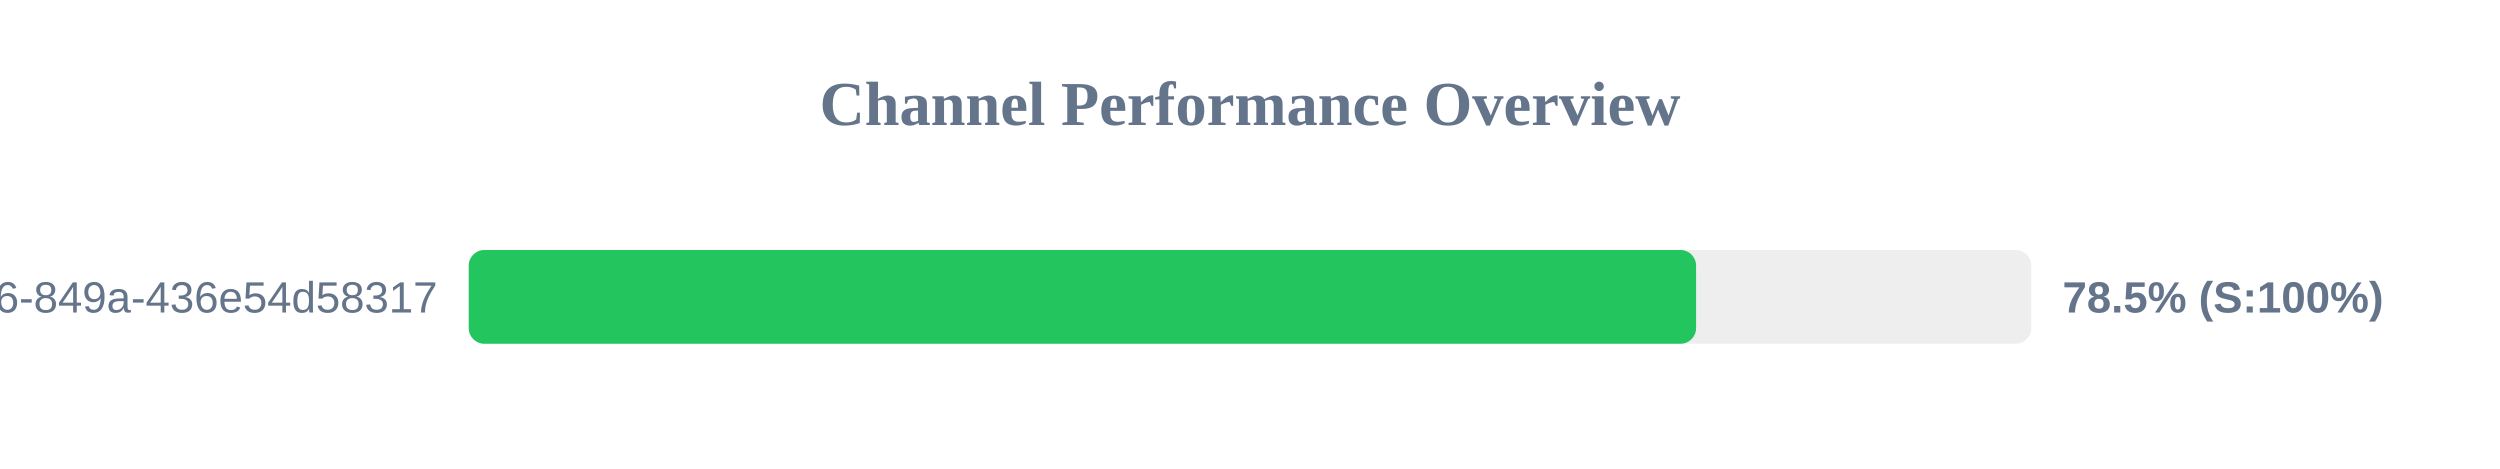
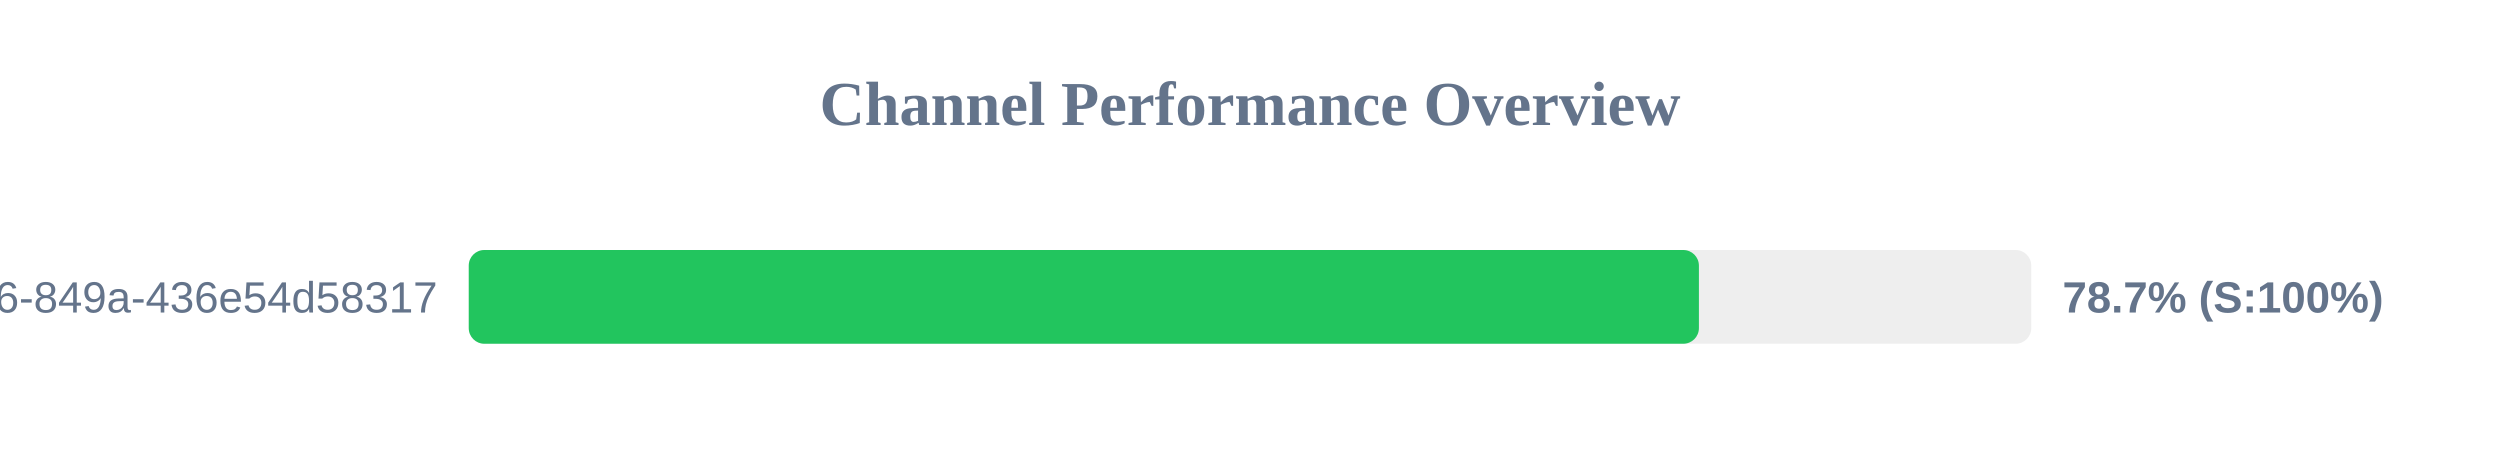
<svg xmlns="http://www.w3.org/2000/svg" width="800" height="150" version="1.1">
  <style>
        .row { font: 14px Arial; fill: #64748b; }
        .score { font: bold 14px Arial; fill: #64748b; }
    </style>
  <text x="400" y="40" text-anchor="middle" font-size="20px" font-weight="bold" fill="#64748b">Channel Performance Overview</text>
  <rect x="150" y="80" width="500" height="30" fill="#eee" rx="5" />
-   <rect x="150" y="80" width="392.75" height="30" fill="#22c55e" rx="5" />
+   <rect x="150" y="80" width="393.65" height="30" fill="#22c55e" rx="5" />
  <text x="140" y="100" text-anchor="end" class="row">?uuid=29fbd51f-03c8-4d76-849a-436e54d58317</text>
-   <text x="660" y="100" text-anchor="start" class="score">78.5% (S:100%)</text>
+   <text x="660" y="100" text-anchor="start" class="score">78.7% (S:100%)</text>
</svg>
